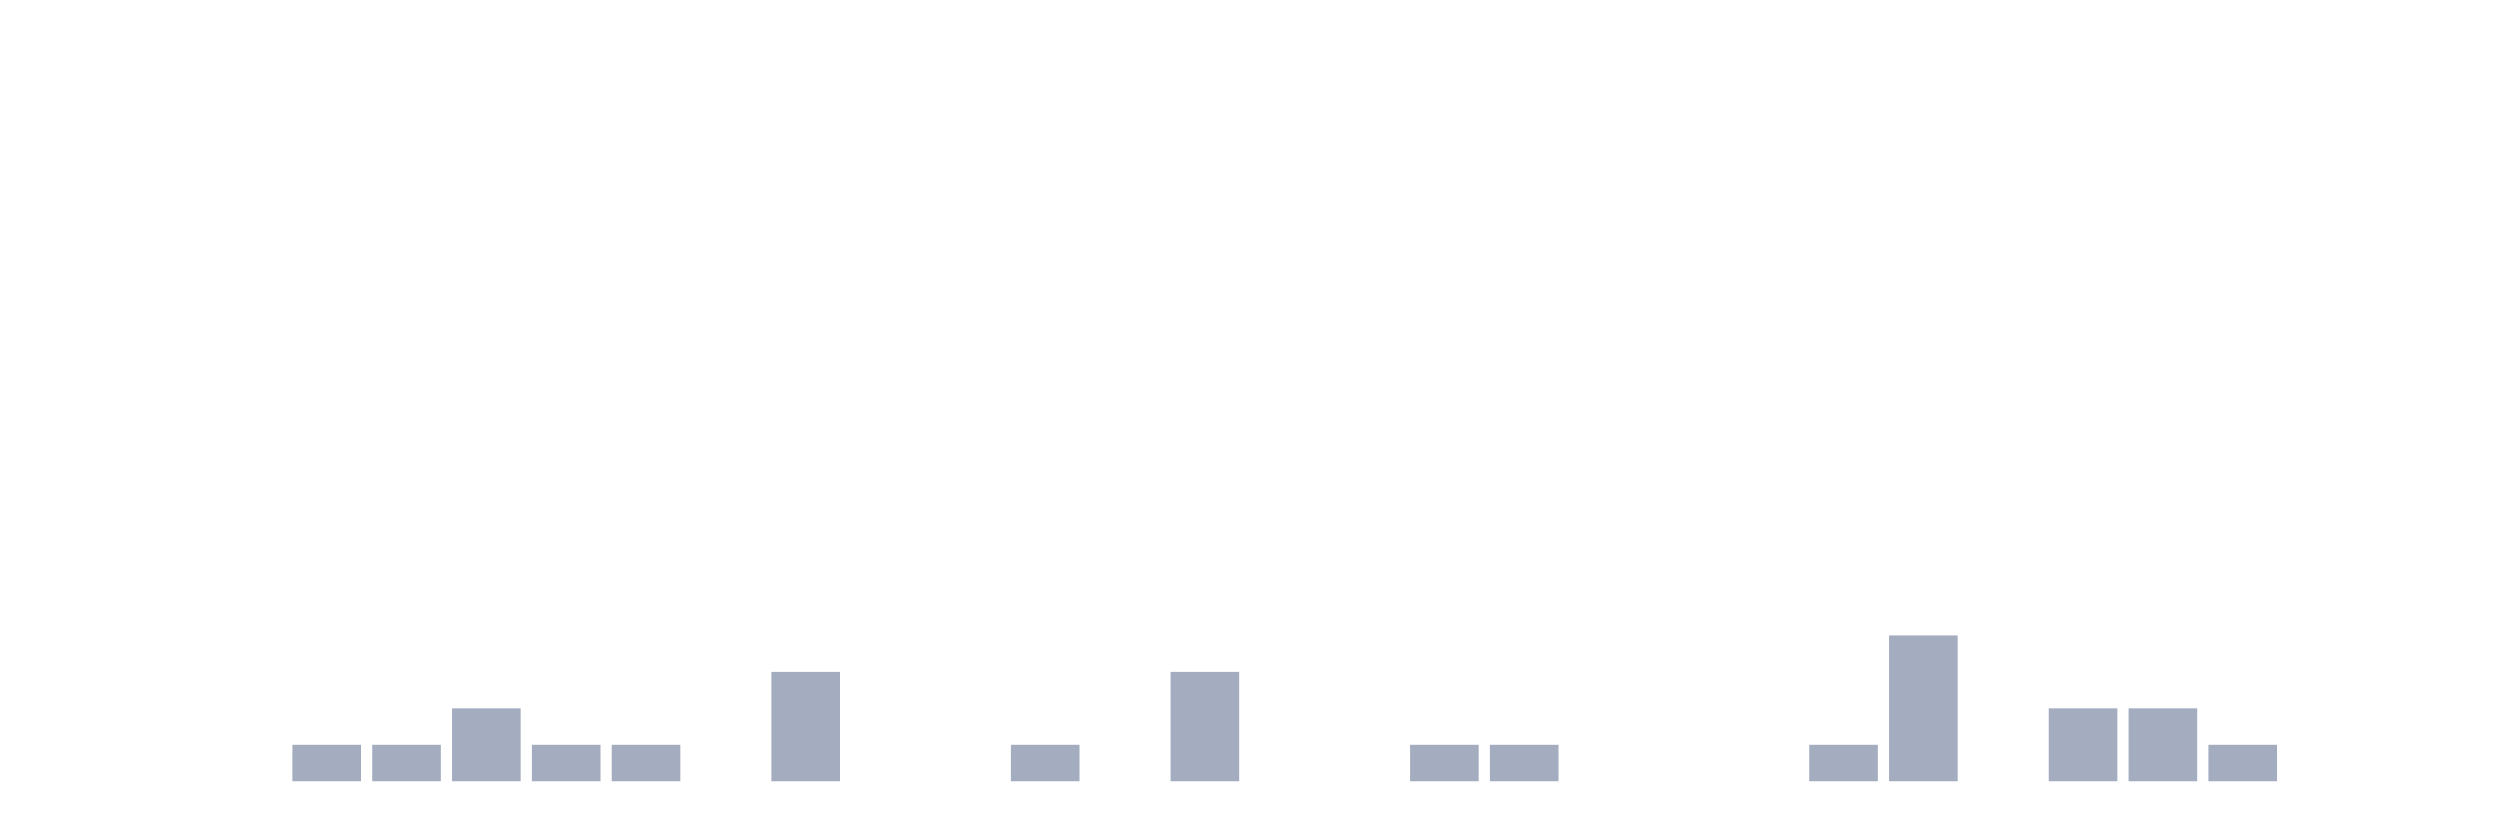
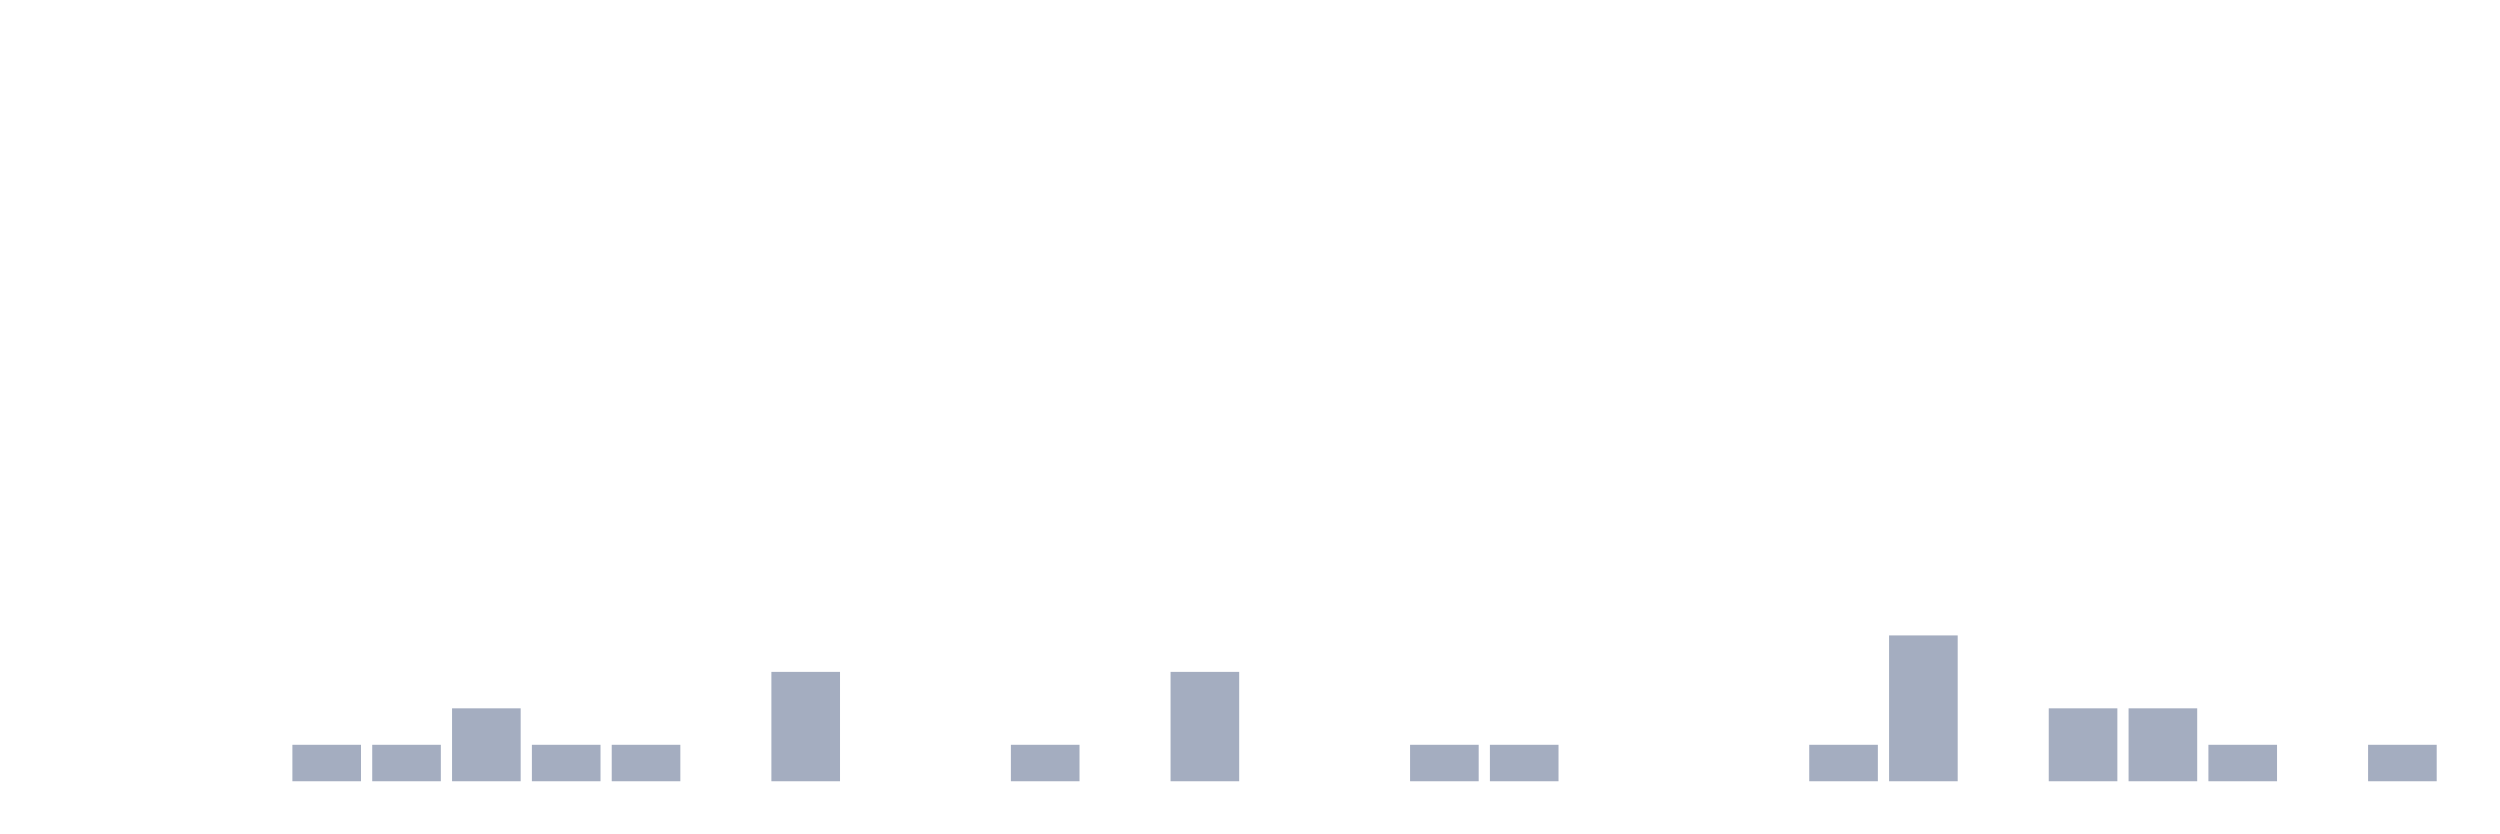
<svg xmlns="http://www.w3.org/2000/svg" viewBox="0 0 480 160">
  <g transform="translate(10,10)">
    <rect class="bar" x="0.153" width="13.175" y="140" height="0" fill="rgb(164,173,192)" />
    <rect class="bar" x="15.482" width="13.175" y="140" height="0" fill="rgb(164,173,192)" />
    <rect class="bar" x="30.81" width="13.175" y="140" height="0" fill="rgb(164,173,192)" />
    <rect class="bar" x="46.138" width="13.175" y="133" height="7" fill="rgb(164,173,192)" />
    <rect class="bar" x="61.466" width="13.175" y="133" height="7" fill="rgb(164,173,192)" />
    <rect class="bar" x="76.794" width="13.175" y="126" height="14" fill="rgb(164,173,192)" />
    <rect class="bar" x="92.123" width="13.175" y="133" height="7" fill="rgb(164,173,192)" />
    <rect class="bar" x="107.451" width="13.175" y="133" height="7" fill="rgb(164,173,192)" />
    <rect class="bar" x="122.779" width="13.175" y="140" height="0" fill="rgb(164,173,192)" />
    <rect class="bar" x="138.107" width="13.175" y="119" height="21" fill="rgb(164,173,192)" />
    <rect class="bar" x="153.436" width="13.175" y="140" height="0" fill="rgb(164,173,192)" />
    <rect class="bar" x="168.764" width="13.175" y="140" height="0" fill="rgb(164,173,192)" />
    <rect class="bar" x="184.092" width="13.175" y="133" height="7" fill="rgb(164,173,192)" />
    <rect class="bar" x="199.42" width="13.175" y="140" height="0" fill="rgb(164,173,192)" />
    <rect class="bar" x="214.748" width="13.175" y="119" height="21" fill="rgb(164,173,192)" />
    <rect class="bar" x="230.077" width="13.175" y="140" height="0" fill="rgb(164,173,192)" />
    <rect class="bar" x="245.405" width="13.175" y="140" height="0" fill="rgb(164,173,192)" />
    <rect class="bar" x="260.733" width="13.175" y="133" height="7" fill="rgb(164,173,192)" />
    <rect class="bar" x="276.061" width="13.175" y="133" height="7" fill="rgb(164,173,192)" />
    <rect class="bar" x="291.39" width="13.175" y="140" height="0" fill="rgb(164,173,192)" />
    <rect class="bar" x="306.718" width="13.175" y="140" height="0" fill="rgb(164,173,192)" />
    <rect class="bar" x="322.046" width="13.175" y="140" height="0" fill="rgb(164,173,192)" />
    <rect class="bar" x="337.374" width="13.175" y="133" height="7" fill="rgb(164,173,192)" />
    <rect class="bar" x="352.702" width="13.175" y="112" height="28" fill="rgb(164,173,192)" />
    <rect class="bar" x="368.031" width="13.175" y="140" height="0" fill="rgb(164,173,192)" />
    <rect class="bar" x="383.359" width="13.175" y="126" height="14" fill="rgb(164,173,192)" />
    <rect class="bar" x="398.687" width="13.175" y="126" height="14" fill="rgb(164,173,192)" />
    <rect class="bar" x="414.015" width="13.175" y="133" height="7" fill="rgb(164,173,192)" />
    <rect class="bar" x="429.344" width="13.175" y="140" height="0" fill="rgb(164,173,192)" />
-     <rect class="bar" x="444.672" width="13.175" y="140" height="0" fill="rgb(164,173,192)" />
+     <rect class="bar" x="444.672" width="13.175" y="133" height="7" fill="rgb(164,173,192)" />
  </g>
</svg>
